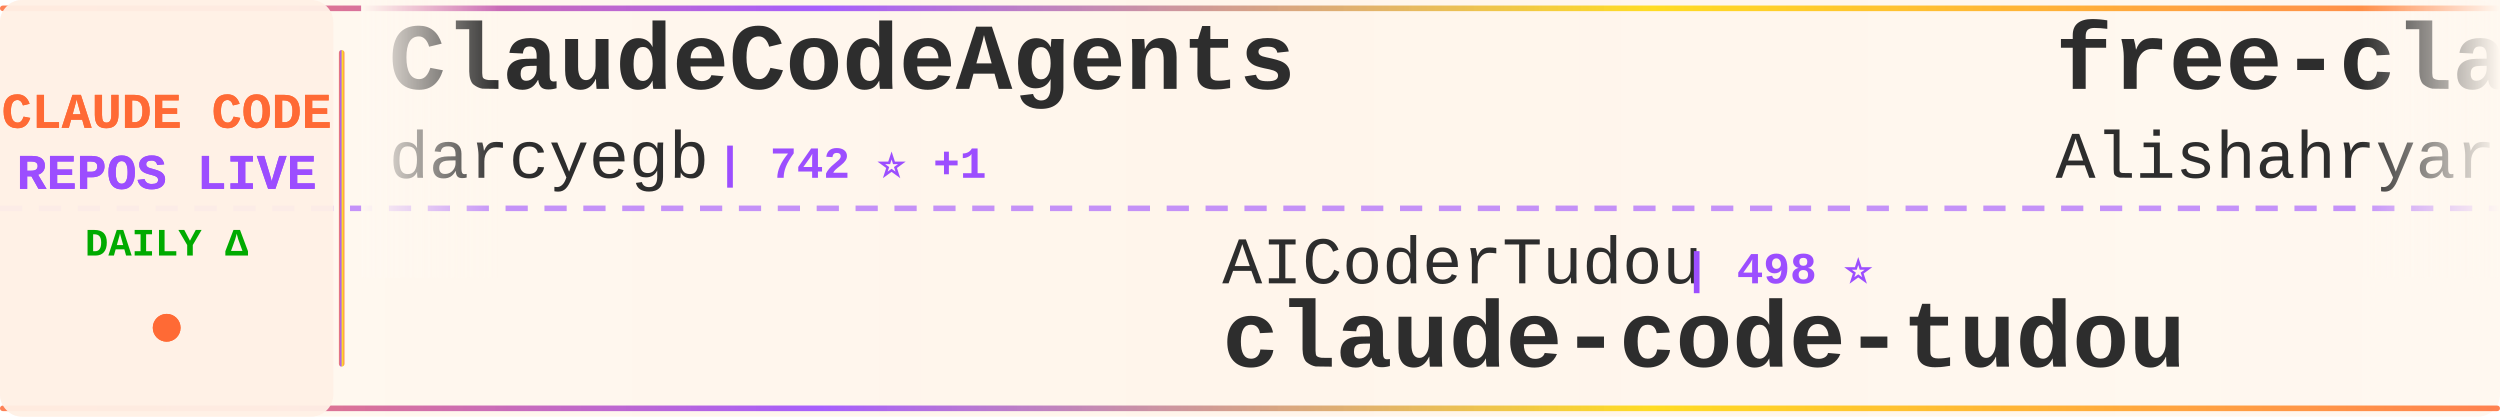
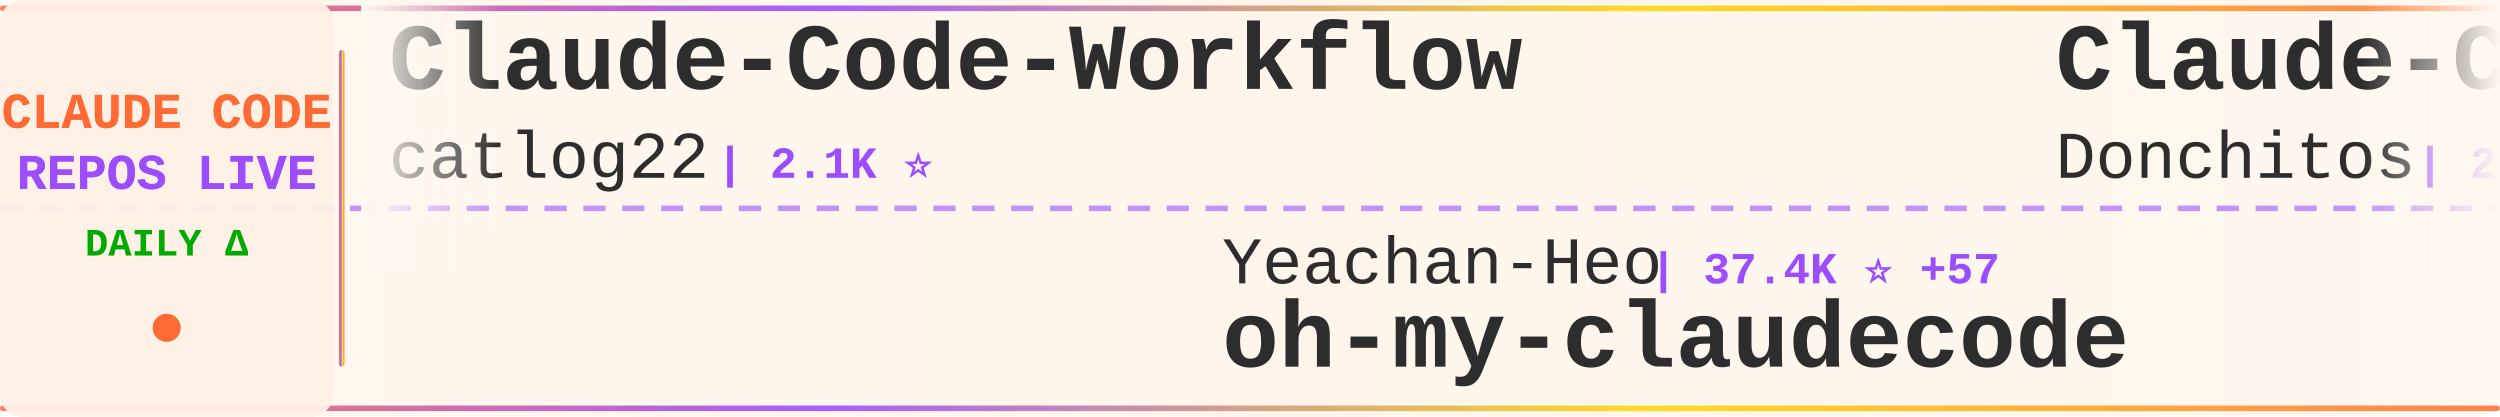
<svg xmlns="http://www.w3.org/2000/svg" width="900" height="150">
  <defs>
    <linearGradient id="tickerBg" x1="0%" y1="0%" x2="100%" y2="0%">
      <stop offset="0%" style="stop-color:#fff8f0;stop-opacity:0.98" />
      <stop offset="50%" style="stop-color:#fff5eb;stop-opacity:1" />
      <stop offset="100%" style="stop-color:#fff8f0;stop-opacity:0.98" />
    </linearGradient>
    <linearGradient id="borderGrad" x1="0%" y1="0%" x2="100%" y2="0%">
      <stop offset="0%" style="stop-color:#FF6B35;stop-opacity:0.85">
        <animate attributeName="stop-opacity" values="0.85;1;0.85" dur="2s" repeatCount="indefinite" />
      </stop>
      <stop offset="33%" style="stop-color:#9C4EFF;stop-opacity:0.9">
        <animate attributeName="stop-opacity" values="0.9;1;0.9" dur="2.2s" repeatCount="indefinite" />
      </stop>
      <stop offset="66%" style="stop-color:#FFD700;stop-opacity:0.85">
        <animate attributeName="stop-opacity" values="0.85;1;0.85" dur="1.8s" repeatCount="indefinite" />
      </stop>
      <stop offset="100%" style="stop-color:#FF6B35;stop-opacity:0.85">
        <animate attributeName="stop-opacity" values="0.85;1;0.85" dur="2s" repeatCount="indefinite" />
      </stop>
    </linearGradient>
    <filter id="textGlow">
      <feGaussianBlur stdDeviation="0.15" result="coloredBlur" />
      <feMerge>
        <feMergeNode in="coloredBlur" />
        <feMergeNode in="SourceGraphic" />
      </feMerge>
    </filter>
    <filter id="metricGlow">
      <feGaussianBlur stdDeviation="0.2" result="coloredBlur" />
      <feMerge>
        <feMergeNode in="coloredBlur" />
        <feMergeNode in="SourceGraphic" />
      </feMerge>
    </filter>
    <linearGradient id="leftFade" x1="0%" y1="0%" x2="100%" y2="0%">
      <stop offset="0%" style="stop-color:#fff8f0;stop-opacity:1" />
      <stop offset="100%" style="stop-color:#fff8f0;stop-opacity:0" />
    </linearGradient>
    <linearGradient id="rightFade" x1="0%" y1="0%" x2="100%" y2="0%">
      <stop offset="0%" style="stop-color:#fff8f0;stop-opacity:0" />
      <stop offset="100%" style="stop-color:#fff8f0;stop-opacity:1" />
    </linearGradient>
  </defs>
  <rect width="900" height="150" fill="url(#tickerBg)" rx="8" />
  <rect x="0" y="2" width="900" height="2" fill="url(#borderGrad)" rx="1" />
  <rect x="0" y="146" width="900" height="2" fill="url(#borderGrad)" rx="1" />
  <line x1="0" y1="75" x2="900" y2="75" stroke="#9C4EFF" stroke-width="2" stroke-dasharray="8 6" opacity="0.6" />
  <rect x="0" y="0" width="120" height="150" fill="#fff0e6" opacity="0.95" rx="8" />
  <text x="60" y="46" font-family="'Courier New', monospace" font-size="18" font-weight="bold" fill="#FF6B35" text-anchor="middle" filter="url(#textGlow)">
    CLAUDE CODE
  </text>
  <text x="60" y="68" font-family="'Courier New', monospace" font-size="18" font-weight="bold" fill="#9C4EFF" text-anchor="middle" filter="url(#textGlow)">
    REPOS LIVE
  </text>
  <text x="60" y="92" font-family="'Courier New', monospace" font-size="14" font-weight="bold" fill="#00aa00" text-anchor="middle">
    DAILY Δ
  </text>
  <circle cx="60" cy="118" r="5" fill="#FF6B35" filter="url(#metricGlow)">
    <animate attributeName="r" values="4;6;4" dur="1.5s" repeatCount="indefinite" />
    <animate attributeName="opacity" values="0.6;1;0.6" dur="1.5s" repeatCount="indefinite" />
  </circle>
  <rect x="122" y="18" width="2" height="114" fill="url(#borderGrad)" rx="1" />
  <clipPath id="tickerClip">
    <rect x="130" y="0" width="770" height="150" />
  </clipPath>
  <g clip-path="url(#tickerClip)">
    <g id="tickerItems">
      <animateTransform attributeName="transform" attributeType="XML" type="translate" from="0 0" to="-3000 0" dur="54s" repeatCount="indefinite" />
      <g transform="translate(0, 0)">
-         <text x="140" y="32" font-family="'Courier New', monospace" font-size="34" font-weight="bold" fill="#2d2d2d">ClaudeCodeAgents</text>
-         <text x="140" y="64" font-family="'Courier New', monospace" font-size="24" font-weight="normal" fill="#2d2d2d" opacity="1.0">darcyegb</text>
-         <text x="258" y="64" font-family="'Courier New', monospace" font-size="16" font-weight="bold" fill="#9C4EFF"> | 742 ⭐ +1</text>
+         <text x="140" y="32" font-family="'Courier New', monospace" font-size="34" font-weight="bold" fill="#2d2d2d">Claude-Code-Workflow</text>
+         <text x="140" y="64" font-family="'Courier New', monospace" font-size="24" font-weight="normal" fill="#2d2d2d" opacity="1.0">catlog22</text>
+         <text x="258" y="64" font-family="'Courier New', monospace" font-size="16" font-weight="bold" fill="#9C4EFF"> | 2.1K ⭐</text>
      </g>
      <g transform="translate(300, 0)">
-         <text x="140" y="102" font-family="'Courier New', monospace" font-size="24" font-weight="normal" fill="#2d2d2d" opacity="1.0">AICoderTudou</text>
-         <text x="306" y="102" font-family="'Courier New', monospace" font-size="16" font-weight="bold" fill="#9C4EFF"> | 498 ⭐</text>
-         <text x="140" y="132" font-family="'Courier New', monospace" font-size="34" font-weight="bold" fill="#2d2d2d">claude-code-tudou</text>
+         <text x="140" y="102" font-family="'Courier New', monospace" font-size="24" font-weight="normal" fill="#2d2d2d" opacity="1.0">Yeachan-Heo</text>
+         <text x="294" y="102" font-family="'Courier New', monospace" font-size="16" font-weight="bold" fill="#9C4EFF"> | 37.4K ⭐ +57</text>
+         <text x="140" y="132" font-family="'Courier New', monospace" font-size="34" font-weight="bold" fill="#2d2d2d">oh-my-claudecode</text>
      </g>
      <g transform="translate(600, 0)">
-         <text x="140" y="32" font-family="'Courier New', monospace" font-size="34" font-weight="bold" fill="#2d2d2d">free-claude-code</text>
-         <text x="140" y="64" font-family="'Courier New', monospace" font-size="24" font-weight="normal" fill="#2d2d2d" opacity="1.0">Alishahryar1</text>
-         <text x="306" y="64" font-family="'Courier New', monospace" font-size="16" font-weight="bold" fill="#9C4EFF"> | 38.3K ⭐ +265</text>
+         <text x="140" y="32" font-family="'Courier New', monospace" font-size="34" font-weight="bold" fill="#2d2d2d">Claude-Code-Game-Studios</text>
+         <text x="140" y="64" font-family="'Courier New', monospace" font-size="24" font-weight="normal" fill="#2d2d2d" opacity="1.0">Donchitos</text>
+         <text x="270" y="64" font-family="'Courier New', monospace" font-size="16" font-weight="bold" fill="#9C4EFF"> | 22.6K ⭐ +33</text>
      </g>
      <g transform="translate(900, 0)">
-         <text x="140" y="102" font-family="'Courier New', monospace" font-size="24" font-weight="normal" fill="#2d2d2d" opacity="1.0">alirezarezvani</text>
-         <text x="330" y="102" font-family="'Courier New', monospace" font-size="16" font-weight="bold" fill="#9C4EFF"> | 19.7K ⭐ +137</text>
-         <text x="140" y="132" font-family="'Courier New', monospace" font-size="34" font-weight="bold" fill="#2d2d2d">claude-skills</text>
+         <text x="140" y="102" font-family="'Courier New', monospace" font-size="24" font-weight="normal" fill="#2d2d2d" opacity="1.0">affaan-m</text>
+         <text x="258" y="102" font-family="'Courier New', monospace" font-size="16" font-weight="bold" fill="#9C4EFF"> | 225.4K ⭐ +654</text>
+         <text x="140" y="132" font-family="'Courier New', monospace" font-size="34" font-weight="bold" fill="#2d2d2d">ECC</text>
      </g>
      <g transform="translate(1200, 0)">
-         <text x="140" y="32" font-family="'Courier New', monospace" font-size="34" font-weight="bold" fill="#2d2d2d">claude-code-action</text>
-         <text x="140" y="64" font-family="'Courier New', monospace" font-size="24" font-weight="normal" fill="#2d2d2d" opacity="1.0">anthropics</text>
-         <text x="282" y="64" font-family="'Courier New', monospace" font-size="16" font-weight="bold" fill="#9C4EFF"> | 8.2K ⭐ +14</text>
+         <text x="140" y="32" font-family="'Courier New', monospace" font-size="34" font-weight="bold" fill="#2d2d2d">claude-code-best-practic...</text>
+         <text x="140" y="64" font-family="'Courier New', monospace" font-size="24" font-weight="normal" fill="#2d2d2d" opacity="1.0">shanraisshan</text>
+         <text x="306" y="64" font-family="'Courier New', monospace" font-size="16" font-weight="bold" fill="#9C4EFF"> | 61.9K ⭐ +87</text>
      </g>
      <g transform="translate(1500, 0)">
-         <text x="140" y="102" font-family="'Courier New', monospace" font-size="24" font-weight="normal" fill="#2d2d2d" opacity="1.0">FlorianBruniaux</text>
-         <text x="342" y="102" font-family="'Courier New', monospace" font-size="16" font-weight="bold" fill="#9C4EFF"> | 5.3K ⭐ +17</text>
-         <text x="140" y="132" font-family="'Courier New', monospace" font-size="34" font-weight="bold" fill="#2d2d2d">claude-code-ultimate-gui...</text>
+         <text x="140" y="102" font-family="'Courier New', monospace" font-size="24" font-weight="normal" fill="#2d2d2d" opacity="1.0">guanshan</text>
+         <text x="258" y="102" font-family="'Courier New', monospace" font-size="16" font-weight="bold" fill="#9C4EFF"> | 61 ⭐</text>
+         <text x="140" y="132" font-family="'Courier New', monospace" font-size="34" font-weight="bold" fill="#2d2d2d">ClaudeCode</text>
      </g>
      <g transform="translate(1800, 0)">
-         <text x="140" y="32" font-family="'Courier New', monospace" font-size="34" font-weight="bold" fill="#2d2d2d">claude-code-from-source</text>
-         <text x="140" y="64" font-family="'Courier New', monospace" font-size="24" font-weight="normal" fill="#2d2d2d" opacity="1.0">alejandrobalderas</text>
-         <text x="366" y="64" font-family="'Courier New', monospace" font-size="16" font-weight="bold" fill="#9C4EFF"> | 2.4K ⭐ +17</text>
+         <text x="140" y="32" font-family="'Courier New', monospace" font-size="34" font-weight="bold" fill="#2d2d2d">claude-code-rust</text>
+         <text x="140" y="64" font-family="'Courier New', monospace" font-size="24" font-weight="normal" fill="#2d2d2d" opacity="1.0">lorryjovens-hub</text>
+         <text x="342" y="64" font-family="'Courier New', monospace" font-size="16" font-weight="bold" fill="#9C4EFF"> | 1.7K ⭐</text>
      </g>
      <g transform="translate(2100, 0)">
-         <text x="140" y="102" font-family="'Courier New', monospace" font-size="24" font-weight="normal" fill="#2d2d2d" opacity="1.0">fuergaosi233</text>
-         <text x="306" y="102" font-family="'Courier New', monospace" font-size="16" font-weight="bold" fill="#9C4EFF"> | 2.7K ⭐ +2</text>
-         <text x="140" y="132" font-family="'Courier New', monospace" font-size="34" font-weight="bold" fill="#2d2d2d">claude-code-proxy</text>
+         <text x="140" y="102" font-family="'Courier New', monospace" font-size="24" font-weight="normal" fill="#2d2d2d" opacity="1.0">liuup</text>
+         <text x="222" y="102" font-family="'Courier New', monospace" font-size="16" font-weight="bold" fill="#9C4EFF"> | 3.4K ⭐ +16</text>
+         <text x="140" y="132" font-family="'Courier New', monospace" font-size="34" font-weight="bold" fill="#2d2d2d">claude-code-analysis</text>
      </g>
      <g transform="translate(2400, 0)">
-         <text x="140" y="32" font-family="'Courier New', monospace" font-size="34" font-weight="bold" fill="#2d2d2d">claude-code-security-rev...</text>
+         <text x="140" y="32" font-family="'Courier New', monospace" font-size="34" font-weight="bold" fill="#2d2d2d">skills</text>
        <text x="140" y="64" font-family="'Courier New', monospace" font-size="24" font-weight="normal" fill="#2d2d2d" opacity="1.0">anthropics</text>
-         <text x="282" y="64" font-family="'Courier New', monospace" font-size="16" font-weight="bold" fill="#9C4EFF"> | 5.4K ⭐ +10</text>
+         <text x="282" y="64" font-family="'Courier New', monospace" font-size="16" font-weight="bold" fill="#9C4EFF"> | 157.9K ⭐ +355</text>
      </g>
      <g transform="translate(2700, 0)">
-         <text x="140" y="102" font-family="'Courier New', monospace" font-size="24" font-weight="normal" fill="#2d2d2d" opacity="1.0">fazxes</text>
-         <text x="234" y="102" font-family="'Courier New', monospace" font-size="16" font-weight="bold" fill="#9C4EFF"> | 223 ⭐</text>
-         <text x="140" y="132" font-family="'Courier New', monospace" font-size="34" font-weight="bold" fill="#2d2d2d">Claude-code</text>
+         <text x="140" y="102" font-family="'Courier New', monospace" font-size="24" font-weight="normal" fill="#2d2d2d" opacity="1.0">pengchengneo</text>
+         <text x="306" y="102" font-family="'Courier New', monospace" font-size="16" font-weight="bold" fill="#9C4EFF"> | 1.6K ⭐ +12</text>
+         <text x="140" y="132" font-family="'Courier New', monospace" font-size="34" font-weight="bold" fill="#2d2d2d">Claude-Code</text>
      </g>
      <g transform="translate(3000, 0)">
-         <text x="140" y="32" font-family="'Courier New', monospace" font-size="34" font-weight="bold" fill="#2d2d2d">ClaudeCodeAgents</text>
-         <text x="140" y="64" font-family="'Courier New', monospace" font-size="24" font-weight="normal" fill="#2d2d2d" opacity="1.0">darcyegb</text>
-         <text x="258" y="64" font-family="'Courier New', monospace" font-size="16" font-weight="bold" fill="#9C4EFF"> | 742 ⭐ +1</text>
+         <text x="140" y="32" font-family="'Courier New', monospace" font-size="34" font-weight="bold" fill="#2d2d2d">Claude-Code-Workflow</text>
+         <text x="140" y="64" font-family="'Courier New', monospace" font-size="24" font-weight="normal" fill="#2d2d2d" opacity="1.0">catlog22</text>
+         <text x="258" y="64" font-family="'Courier New', monospace" font-size="16" font-weight="bold" fill="#9C4EFF"> | 2.1K ⭐</text>
      </g>
      <g transform="translate(3300, 0)">
-         <text x="140" y="102" font-family="'Courier New', monospace" font-size="24" font-weight="normal" fill="#2d2d2d" opacity="1.0">AICoderTudou</text>
-         <text x="306" y="102" font-family="'Courier New', monospace" font-size="16" font-weight="bold" fill="#9C4EFF"> | 498 ⭐</text>
-         <text x="140" y="132" font-family="'Courier New', monospace" font-size="34" font-weight="bold" fill="#2d2d2d">claude-code-tudou</text>
+         <text x="140" y="102" font-family="'Courier New', monospace" font-size="24" font-weight="normal" fill="#2d2d2d" opacity="1.0">Yeachan-Heo</text>
+         <text x="294" y="102" font-family="'Courier New', monospace" font-size="16" font-weight="bold" fill="#9C4EFF"> | 37.4K ⭐ +57</text>
+         <text x="140" y="132" font-family="'Courier New', monospace" font-size="34" font-weight="bold" fill="#2d2d2d">oh-my-claudecode</text>
      </g>
      <g transform="translate(3600, 0)">
-         <text x="140" y="32" font-family="'Courier New', monospace" font-size="34" font-weight="bold" fill="#2d2d2d">free-claude-code</text>
-         <text x="140" y="64" font-family="'Courier New', monospace" font-size="24" font-weight="normal" fill="#2d2d2d" opacity="1.0">Alishahryar1</text>
-         <text x="306" y="64" font-family="'Courier New', monospace" font-size="16" font-weight="bold" fill="#9C4EFF"> | 38.3K ⭐ +265</text>
+         <text x="140" y="32" font-family="'Courier New', monospace" font-size="34" font-weight="bold" fill="#2d2d2d">Claude-Code-Game-Studios</text>
+         <text x="140" y="64" font-family="'Courier New', monospace" font-size="24" font-weight="normal" fill="#2d2d2d" opacity="1.0">Donchitos</text>
+         <text x="270" y="64" font-family="'Courier New', monospace" font-size="16" font-weight="bold" fill="#9C4EFF"> | 22.6K ⭐ +33</text>
      </g>
      <g transform="translate(3900, 0)">
-         <text x="140" y="102" font-family="'Courier New', monospace" font-size="24" font-weight="normal" fill="#2d2d2d" opacity="1.0">alirezarezvani</text>
-         <text x="330" y="102" font-family="'Courier New', monospace" font-size="16" font-weight="bold" fill="#9C4EFF"> | 19.7K ⭐ +137</text>
-         <text x="140" y="132" font-family="'Courier New', monospace" font-size="34" font-weight="bold" fill="#2d2d2d">claude-skills</text>
+         <text x="140" y="102" font-family="'Courier New', monospace" font-size="24" font-weight="normal" fill="#2d2d2d" opacity="1.0">affaan-m</text>
+         <text x="258" y="102" font-family="'Courier New', monospace" font-size="16" font-weight="bold" fill="#9C4EFF"> | 225.4K ⭐ +654</text>
+         <text x="140" y="132" font-family="'Courier New', monospace" font-size="34" font-weight="bold" fill="#2d2d2d">ECC</text>
      </g>
    </g>
  </g>
  <rect x="130" y="0" width="50" height="100" fill="url(#leftFade)" />
  <rect x="850" y="0" width="50" height="100" fill="url(#rightFade)" />
</svg>
